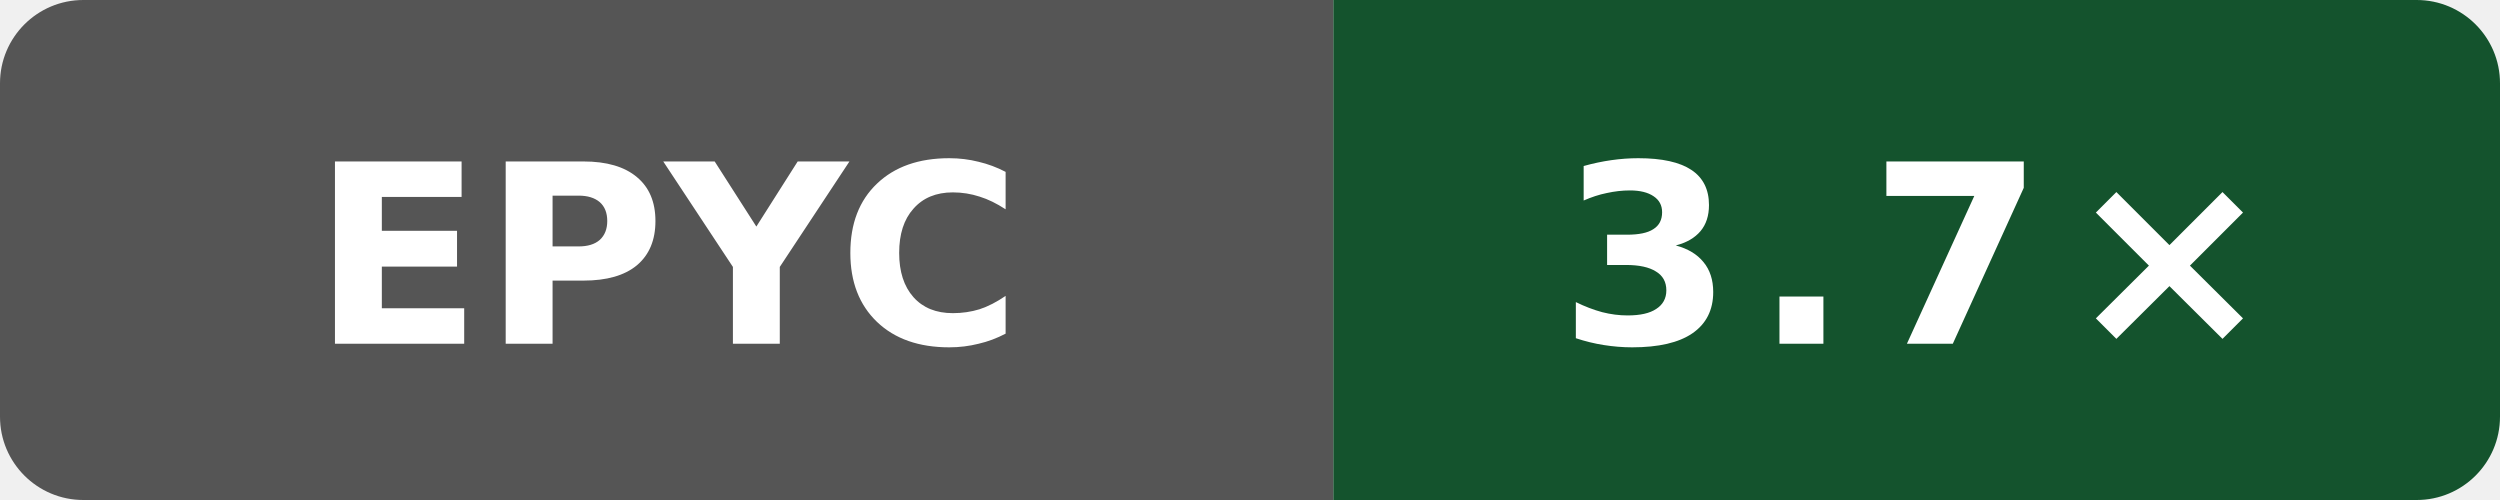
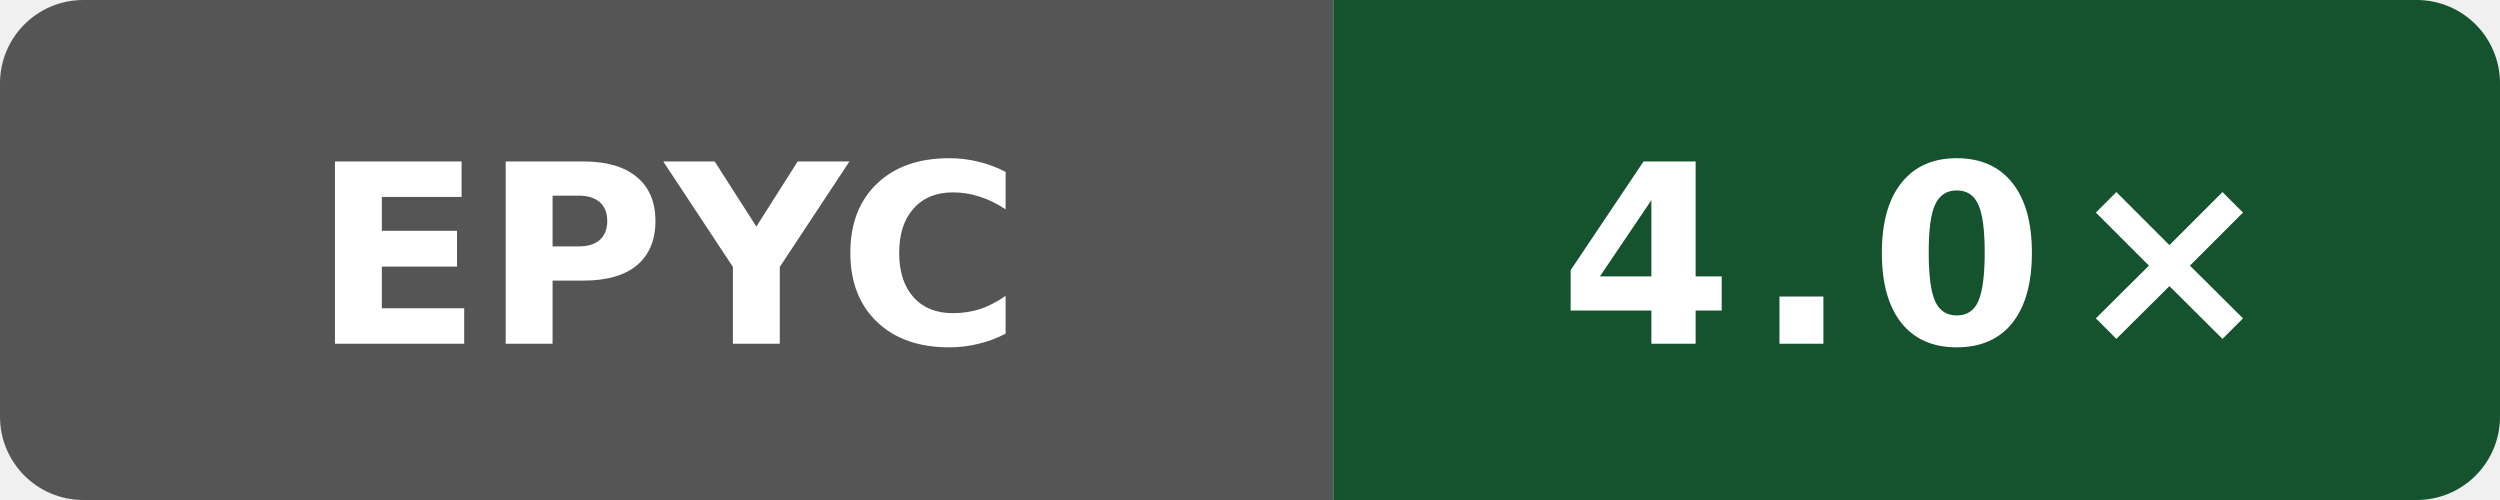
- <svg xmlns="http://www.w3.org/2000/svg" width="120" height="24" viewBox="0 0 120 24" role="img" aria-label="self compile speed vs clang: 3.7×">
+ <svg xmlns="http://www.w3.org/2000/svg" width="120" height="24" viewBox="0 0 120 24" role="img" aria-label="self compile speed vs clang: 4.0×">
  <defs>
    <clipPath id="badge">
      <rect width="120" height="24" rx="4" />
    </clipPath>
  </defs>
  <g clip-path="url(#badge)">
    <rect width="64" height="24" fill="#555" />
    <rect x="64" width="56" height="24" fill="#14532d" />
  </g>
  <text x="32" y="16.5" fill="#fff" text-anchor="middle" font-family="Verdana,Geneva,DejaVu Sans,sans-serif" font-size="12" font-weight="700" textLength="31" lengthAdjust="spacingAndGlyphs">EPYC</text>
-   <text x="92" y="16.5" fill="#fff" text-anchor="middle" font-family="Verdana,Geneva,DejaVu Sans,sans-serif" font-size="12" font-weight="700" letter-spacing="1" textLength="31" lengthAdjust="spacingAndGlyphs">3.7×</text>
+   <text x="92" y="16.5" fill="#fff" text-anchor="middle" font-family="Verdana,Geneva,DejaVu Sans,sans-serif" font-size="12" font-weight="700" letter-spacing="1" textLength="31" lengthAdjust="spacingAndGlyphs">4.0×</text>
</svg>
